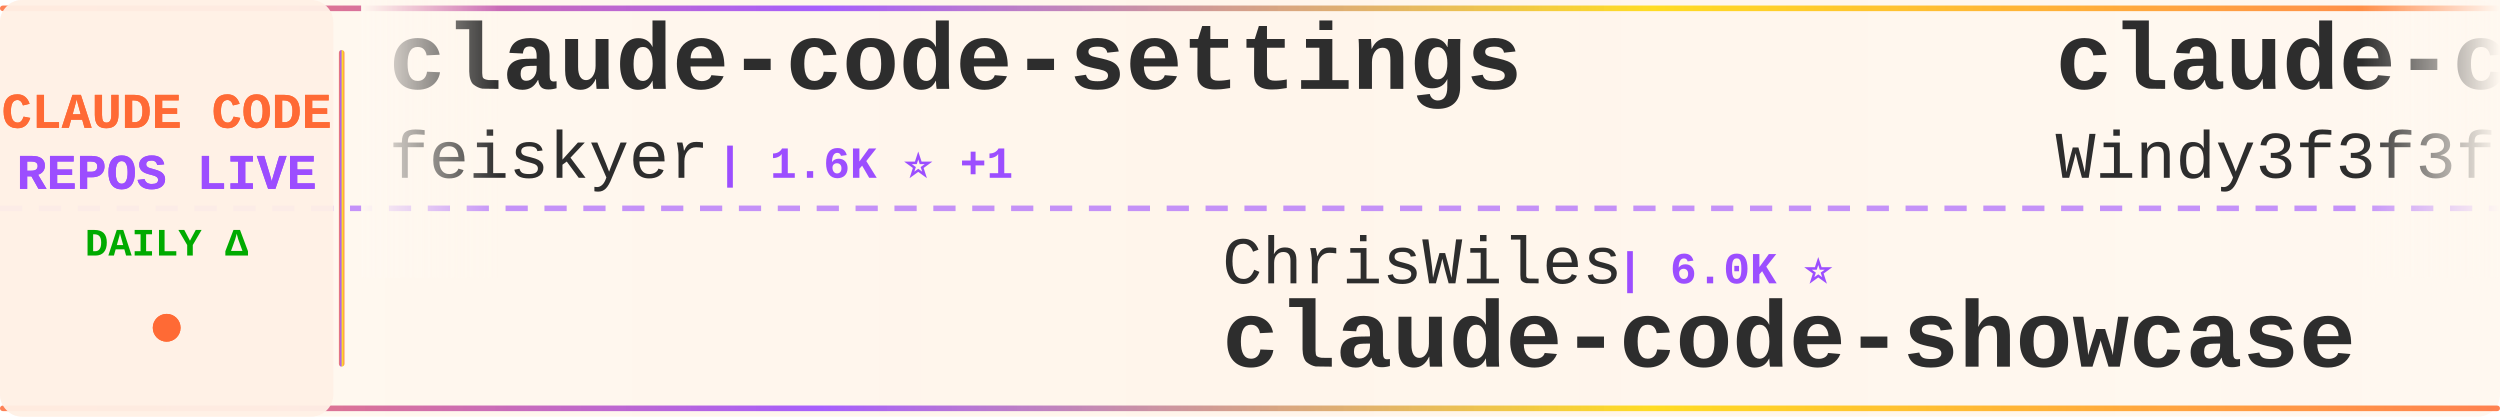
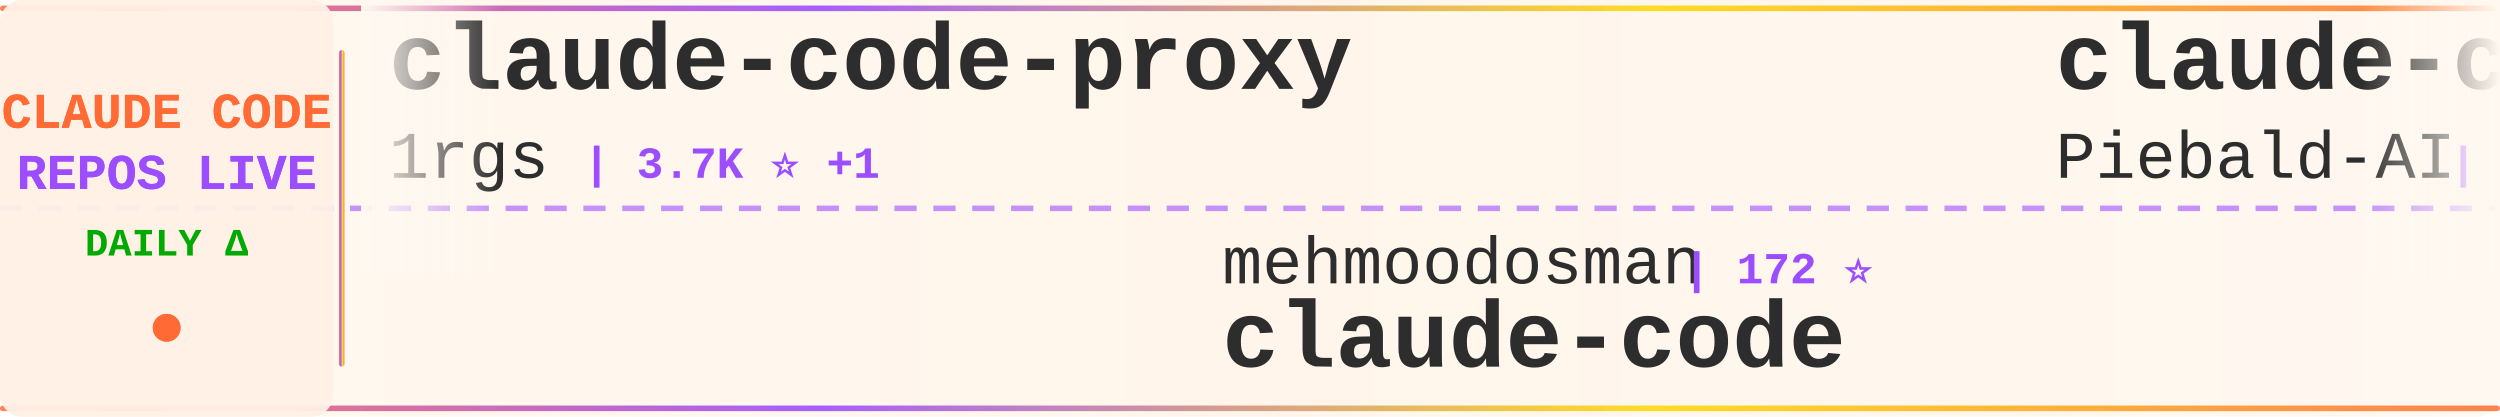
<svg xmlns="http://www.w3.org/2000/svg" width="900" height="150">
  <defs>
    <linearGradient id="tickerBg" x1="0%" y1="0%" x2="100%" y2="0%">
      <stop offset="0%" style="stop-color:#fff8f0;stop-opacity:0.98" />
      <stop offset="50%" style="stop-color:#fff5eb;stop-opacity:1" />
      <stop offset="100%" style="stop-color:#fff8f0;stop-opacity:0.98" />
    </linearGradient>
    <linearGradient id="borderGrad" x1="0%" y1="0%" x2="100%" y2="0%">
      <stop offset="0%" style="stop-color:#FF6B35;stop-opacity:0.85">
        <animate attributeName="stop-opacity" values="0.85;1;0.85" dur="2s" repeatCount="indefinite" />
      </stop>
      <stop offset="33%" style="stop-color:#9C4EFF;stop-opacity:0.9">
        <animate attributeName="stop-opacity" values="0.9;1;0.9" dur="2.2s" repeatCount="indefinite" />
      </stop>
      <stop offset="66%" style="stop-color:#FFD700;stop-opacity:0.85">
        <animate attributeName="stop-opacity" values="0.85;1;0.85" dur="1.8s" repeatCount="indefinite" />
      </stop>
      <stop offset="100%" style="stop-color:#FF6B35;stop-opacity:0.85">
        <animate attributeName="stop-opacity" values="0.85;1;0.85" dur="2s" repeatCount="indefinite" />
      </stop>
    </linearGradient>
    <filter id="textGlow">
      <feGaussianBlur stdDeviation="0.15" result="coloredBlur" />
      <feMerge>
        <feMergeNode in="coloredBlur" />
        <feMergeNode in="SourceGraphic" />
      </feMerge>
    </filter>
    <filter id="metricGlow">
      <feGaussianBlur stdDeviation="0.2" result="coloredBlur" />
      <feMerge>
        <feMergeNode in="coloredBlur" />
        <feMergeNode in="SourceGraphic" />
      </feMerge>
    </filter>
    <linearGradient id="leftFade" x1="0%" y1="0%" x2="100%" y2="0%">
      <stop offset="0%" style="stop-color:#fff8f0;stop-opacity:1" />
      <stop offset="100%" style="stop-color:#fff8f0;stop-opacity:0" />
    </linearGradient>
    <linearGradient id="rightFade" x1="0%" y1="0%" x2="100%" y2="0%">
      <stop offset="0%" style="stop-color:#fff8f0;stop-opacity:0" />
      <stop offset="100%" style="stop-color:#fff8f0;stop-opacity:1" />
    </linearGradient>
  </defs>
  <rect width="900" height="150" fill="url(#tickerBg)" rx="8" />
  <rect x="0" y="2" width="900" height="2" fill="url(#borderGrad)" rx="1" />
  <rect x="0" y="146" width="900" height="2" fill="url(#borderGrad)" rx="1" />
  <line x1="0" y1="75" x2="900" y2="75" stroke="#9C4EFF" stroke-width="2" stroke-dasharray="8 6" opacity="0.6" />
  <rect x="0" y="0" width="120" height="150" fill="#fff0e6" opacity="0.95" rx="8" />
  <text x="60" y="46" font-family="'Courier New', monospace" font-size="18" font-weight="bold" fill="#FF6B35" text-anchor="middle" filter="url(#textGlow)">
    CLAUDE CODE
  </text>
  <text x="60" y="68" font-family="'Courier New', monospace" font-size="18" font-weight="bold" fill="#9C4EFF" text-anchor="middle" filter="url(#textGlow)">
    REPOS LIVE
  </text>
  <text x="60" y="92" font-family="'Courier New', monospace" font-size="14" font-weight="bold" fill="#00aa00" text-anchor="middle">
    DAILY Δ
  </text>
  <circle cx="60" cy="118" r="5" fill="#FF6B35" filter="url(#metricGlow)">
    <animate attributeName="r" values="4;6;4" dur="1.5s" repeatCount="indefinite" />
    <animate attributeName="opacity" values="0.6;1;0.6" dur="1.5s" repeatCount="indefinite" />
  </circle>
  <rect x="122" y="18" width="2" height="114" fill="url(#borderGrad)" rx="1" />
  <clipPath id="tickerClip">
    <rect x="130" y="0" width="770" height="150" />
  </clipPath>
  <g clip-path="url(#tickerClip)">
    <g id="tickerItems">
      <animateTransform attributeName="transform" attributeType="XML" type="translate" from="0 0" to="-3000 0" dur="54s" repeatCount="indefinite" />
      <g transform="translate(0, 0)">
-         <text x="140" y="32" font-family="'Courier New', monospace" font-size="34" font-weight="bold" fill="#2d2d2d">claude-code-settings</text>
-         <text x="140" y="64" font-family="'Courier New', monospace" font-size="24" font-weight="normal" fill="#2d2d2d" opacity="1.0">feiskyer</text>
-         <text x="258" y="64" font-family="'Courier New', monospace" font-size="16" font-weight="bold" fill="#9C4EFF"> | 1.6K ⭐ +1</text>
+         <text x="140" y="32" font-family="'Courier New', monospace" font-size="34" font-weight="bold" fill="#2d2d2d">claude-code-proxy</text>
+         <text x="140" y="64" font-family="'Courier New', monospace" font-size="24" font-weight="normal" fill="#2d2d2d" opacity="1.0">1rgs</text>
+         <text x="210" y="64" font-family="'Courier New', monospace" font-size="16" font-weight="bold" fill="#9C4EFF"> | 3.7K ⭐ +1</text>
      </g>
      <g transform="translate(300, 0)">
-         <text x="140" y="102" font-family="'Courier New', monospace" font-size="24" font-weight="normal" fill="#2d2d2d" opacity="1.0">ChrisWiles</text>
-         <text x="282" y="102" font-family="'Courier New', monospace" font-size="16" font-weight="bold" fill="#9C4EFF"> | 6.0K ⭐</text>
-         <text x="140" y="132" font-family="'Courier New', monospace" font-size="34" font-weight="bold" fill="#2d2d2d">claude-code-showcase</text>
+         <text x="140" y="102" font-family="'Courier New', monospace" font-size="24" font-weight="normal" fill="#2d2d2d" opacity="1.0">mehmoodosman</text>
+         <text x="306" y="102" font-family="'Courier New', monospace" font-size="16" font-weight="bold" fill="#9C4EFF"> | 172 ⭐</text>
+         <text x="140" y="132" font-family="'Courier New', monospace" font-size="34" font-weight="bold" fill="#2d2d2d">claude-code</text>
      </g>
      <g transform="translate(600, 0)">
-         <text x="140" y="32" font-family="'Courier New', monospace" font-size="34" font-weight="bold" fill="#2d2d2d">claude-code-from-scratch</text>
-         <text x="140" y="64" font-family="'Courier New', monospace" font-size="24" font-weight="normal" fill="#2d2d2d" opacity="1.0">Windy3f3f3f3f</text>
-         <text x="318" y="64" font-family="'Courier New', monospace" font-size="16" font-weight="bold" fill="#9C4EFF"> | 2.4K ⭐ +1</text>
+         <text x="140" y="32" font-family="'Courier New', monospace" font-size="34" font-weight="bold" fill="#2d2d2d">claude-code-system-promp...</text>
+         <text x="140" y="64" font-family="'Courier New', monospace" font-size="24" font-weight="normal" fill="#2d2d2d" opacity="1.0">Piebald-AI</text>
+         <text x="282" y="64" font-family="'Courier New', monospace" font-size="16" font-weight="bold" fill="#9C4EFF"> | 12.0K ⭐ +5</text>
      </g>
      <g transform="translate(900, 0)">
+         <text x="140" y="102" font-family="'Courier New', monospace" font-size="24" font-weight="normal" fill="#2d2d2d" opacity="1.0">VILA-Lab</text>
+         <text x="258" y="102" font-family="'Courier New', monospace" font-size="16" font-weight="bold" fill="#9C4EFF"> | 2.0K ⭐ +1</text>
+         <text x="140" y="132" font-family="'Courier New', monospace" font-size="34" font-weight="bold" fill="#2d2d2d">Dive-into-Claude-Code</text>
+       </g>
+       <g transform="translate(1200, 0)">
+         <text x="140" y="32" font-family="'Courier New', monospace" font-size="34" font-weight="bold" fill="#2d2d2d">claude-code-cheat-sheet</text>
+         <text x="140" y="64" font-family="'Courier New', monospace" font-size="24" font-weight="normal" fill="#2d2d2d" opacity="1.0">Njengah</text>
+         <text x="246" y="64" font-family="'Courier New', monospace" font-size="16" font-weight="bold" fill="#9C4EFF"> | 1.9K ⭐</text>
+       </g>
+       <g transform="translate(1500, 0)">
        <text x="140" y="102" font-family="'Courier New', monospace" font-size="24" font-weight="normal" fill="#2d2d2d" opacity="1.0">xorespesp</text>
        <text x="270" y="102" font-family="'Courier New', monospace" font-size="16" font-weight="bold" fill="#9C4EFF"> | 231 ⭐</text>
        <text x="140" y="132" font-family="'Courier New', monospace" font-size="34" font-weight="bold" fill="#2d2d2d">claude-code</text>
      </g>
-       <g transform="translate(1200, 0)">
-         <text x="140" y="32" font-family="'Courier New', monospace" font-size="34" font-weight="bold" fill="#2d2d2d">claude_code_src</text>
-         <text x="140" y="64" font-family="'Courier New', monospace" font-size="24" font-weight="normal" fill="#2d2d2d" opacity="1.0">ponponon</text>
-         <text x="258" y="64" font-family="'Courier New', monospace" font-size="16" font-weight="bold" fill="#9C4EFF"> | 2.3K ⭐</text>
-       </g>
-       <g transform="translate(1500, 0)">
-         <text x="140" y="102" font-family="'Courier New', monospace" font-size="24" font-weight="normal" fill="#2d2d2d" opacity="1.0">fuergaosi233</text>
-         <text x="306" y="102" font-family="'Courier New', monospace" font-size="16" font-weight="bold" fill="#9C4EFF"> | 2.8K ⭐</text>
-         <text x="140" y="132" font-family="'Courier New', monospace" font-size="34" font-weight="bold" fill="#2d2d2d">claude-code-proxy</text>
-       </g>
      <g transform="translate(1800, 0)">
-         <text x="140" y="32" font-family="'Courier New', monospace" font-size="34" font-weight="bold" fill="#2d2d2d">everything-claude-code-z...</text>
-         <text x="140" y="64" font-family="'Courier New', monospace" font-size="24" font-weight="normal" fill="#2d2d2d" opacity="1.0">xu-xiang</text>
-         <text x="258" y="64" font-family="'Courier New', monospace" font-size="16" font-weight="bold" fill="#9C4EFF"> | 1.7K ⭐ +2</text>
+         <text x="140" y="32" font-family="'Courier New', monospace" font-size="34" font-weight="bold" fill="#2d2d2d">claude-code</text>
+         <text x="140" y="64" font-family="'Courier New', monospace" font-size="24" font-weight="normal" fill="#2d2d2d" opacity="1.0">codeaashu</text>
+         <text x="270" y="64" font-family="'Courier New', monospace" font-size="16" font-weight="bold" fill="#9C4EFF"> | 3.1K ⭐ +1</text>
      </g>
      <g transform="translate(2100, 0)">
-         <text x="140" y="102" font-family="'Courier New', monospace" font-size="24" font-weight="normal" fill="#2d2d2d" opacity="1.0">zebbern</text>
-         <text x="246" y="102" font-family="'Courier New', monospace" font-size="16" font-weight="bold" fill="#9C4EFF"> | 4.4K ⭐ +2</text>
-         <text x="140" y="132" font-family="'Courier New', monospace" font-size="34" font-weight="bold" fill="#2d2d2d">claude-code-guide</text>
+         <text x="140" y="102" font-family="'Courier New', monospace" font-size="24" font-weight="normal" fill="#2d2d2d" opacity="1.0">yasasbanukaofficial</text>
+         <text x="390" y="102" font-family="'Courier New', monospace" font-size="16" font-weight="bold" fill="#9C4EFF"> | 3.8K ⭐ +1</text>
+         <text x="140" y="132" font-family="'Courier New', monospace" font-size="34" font-weight="bold" fill="#2d2d2d">claude-code</text>
      </g>
      <g transform="translate(2400, 0)">
-         <text x="140" y="32" font-family="'Courier New', monospace" font-size="34" font-weight="bold" fill="#2d2d2d">claude-code-local</text>
-         <text x="140" y="64" font-family="'Courier New', monospace" font-size="24" font-weight="normal" fill="#2d2d2d" opacity="1.0">nicedreamzapp</text>
-         <text x="318" y="64" font-family="'Courier New', monospace" font-size="16" font-weight="bold" fill="#9C4EFF"> | 3.0K ⭐ +6</text>
+         <text x="140" y="32" font-family="'Courier New', monospace" font-size="34" font-weight="bold" fill="#2d2d2d">claude-code-video-toolki...</text>
+         <text x="140" y="64" font-family="'Courier New', monospace" font-size="24" font-weight="normal" fill="#2d2d2d" opacity="1.0">digitalsamba</text>
+         <text x="306" y="64" font-family="'Courier New', monospace" font-size="16" font-weight="bold" fill="#9C4EFF"> | 1.8K ⭐</text>
      </g>
      <g transform="translate(2700, 0)">
-         <text x="140" y="102" font-family="'Courier New', monospace" font-size="24" font-weight="normal" fill="#2d2d2d" opacity="1.0">jqueryscript</text>
-         <text x="306" y="102" font-family="'Courier New', monospace" font-size="16" font-weight="bold" fill="#9C4EFF"> | 473 ⭐</text>
-         <text x="140" y="132" font-family="'Courier New', monospace" font-size="34" font-weight="bold" fill="#2d2d2d">awesome-claude-code</text>
+         <text x="140" y="102" font-family="'Courier New', monospace" font-size="24" font-weight="normal" fill="#2d2d2d" opacity="1.0">centminmod</text>
+         <text x="282" y="102" font-family="'Courier New', monospace" font-size="16" font-weight="bold" fill="#9C4EFF"> | 2.5K ⭐ +1</text>
+         <text x="140" y="132" font-family="'Courier New', monospace" font-size="34" font-weight="bold" fill="#2d2d2d">my-claude-code-setup</text>
      </g>
      <g transform="translate(3000, 0)">
-         <text x="140" y="32" font-family="'Courier New', monospace" font-size="34" font-weight="bold" fill="#2d2d2d">claude-code-settings</text>
-         <text x="140" y="64" font-family="'Courier New', monospace" font-size="24" font-weight="normal" fill="#2d2d2d" opacity="1.0">feiskyer</text>
-         <text x="258" y="64" font-family="'Courier New', monospace" font-size="16" font-weight="bold" fill="#9C4EFF"> | 1.6K ⭐ +1</text>
+         <text x="140" y="32" font-family="'Courier New', monospace" font-size="34" font-weight="bold" fill="#2d2d2d">claude-code-proxy</text>
+         <text x="140" y="64" font-family="'Courier New', monospace" font-size="24" font-weight="normal" fill="#2d2d2d" opacity="1.0">1rgs</text>
+         <text x="210" y="64" font-family="'Courier New', monospace" font-size="16" font-weight="bold" fill="#9C4EFF"> | 3.7K ⭐ +1</text>
      </g>
      <g transform="translate(3300, 0)">
-         <text x="140" y="102" font-family="'Courier New', monospace" font-size="24" font-weight="normal" fill="#2d2d2d" opacity="1.0">ChrisWiles</text>
-         <text x="282" y="102" font-family="'Courier New', monospace" font-size="16" font-weight="bold" fill="#9C4EFF"> | 6.0K ⭐</text>
-         <text x="140" y="132" font-family="'Courier New', monospace" font-size="34" font-weight="bold" fill="#2d2d2d">claude-code-showcase</text>
+         <text x="140" y="102" font-family="'Courier New', monospace" font-size="24" font-weight="normal" fill="#2d2d2d" opacity="1.0">mehmoodosman</text>
+         <text x="306" y="102" font-family="'Courier New', monospace" font-size="16" font-weight="bold" fill="#9C4EFF"> | 172 ⭐</text>
+         <text x="140" y="132" font-family="'Courier New', monospace" font-size="34" font-weight="bold" fill="#2d2d2d">claude-code</text>
      </g>
      <g transform="translate(3600, 0)">
-         <text x="140" y="32" font-family="'Courier New', monospace" font-size="34" font-weight="bold" fill="#2d2d2d">claude-code-from-scratch</text>
-         <text x="140" y="64" font-family="'Courier New', monospace" font-size="24" font-weight="normal" fill="#2d2d2d" opacity="1.0">Windy3f3f3f3f</text>
-         <text x="318" y="64" font-family="'Courier New', monospace" font-size="16" font-weight="bold" fill="#9C4EFF"> | 2.4K ⭐ +1</text>
+         <text x="140" y="32" font-family="'Courier New', monospace" font-size="34" font-weight="bold" fill="#2d2d2d">claude-code-system-promp...</text>
+         <text x="140" y="64" font-family="'Courier New', monospace" font-size="24" font-weight="normal" fill="#2d2d2d" opacity="1.0">Piebald-AI</text>
+         <text x="282" y="64" font-family="'Courier New', monospace" font-size="16" font-weight="bold" fill="#9C4EFF"> | 12.0K ⭐ +5</text>
      </g>
      <g transform="translate(3900, 0)">
-         <text x="140" y="102" font-family="'Courier New', monospace" font-size="24" font-weight="normal" fill="#2d2d2d" opacity="1.0">xorespesp</text>
-         <text x="270" y="102" font-family="'Courier New', monospace" font-size="16" font-weight="bold" fill="#9C4EFF"> | 231 ⭐</text>
-         <text x="140" y="132" font-family="'Courier New', monospace" font-size="34" font-weight="bold" fill="#2d2d2d">claude-code</text>
+         <text x="140" y="102" font-family="'Courier New', monospace" font-size="24" font-weight="normal" fill="#2d2d2d" opacity="1.0">VILA-Lab</text>
+         <text x="258" y="102" font-family="'Courier New', monospace" font-size="16" font-weight="bold" fill="#9C4EFF"> | 2.0K ⭐ +1</text>
+         <text x="140" y="132" font-family="'Courier New', monospace" font-size="34" font-weight="bold" fill="#2d2d2d">Dive-into-Claude-Code</text>
      </g>
    </g>
  </g>
  <rect x="130" y="0" width="50" height="100" fill="url(#leftFade)" />
  <rect x="850" y="0" width="50" height="100" fill="url(#rightFade)" />
</svg>
